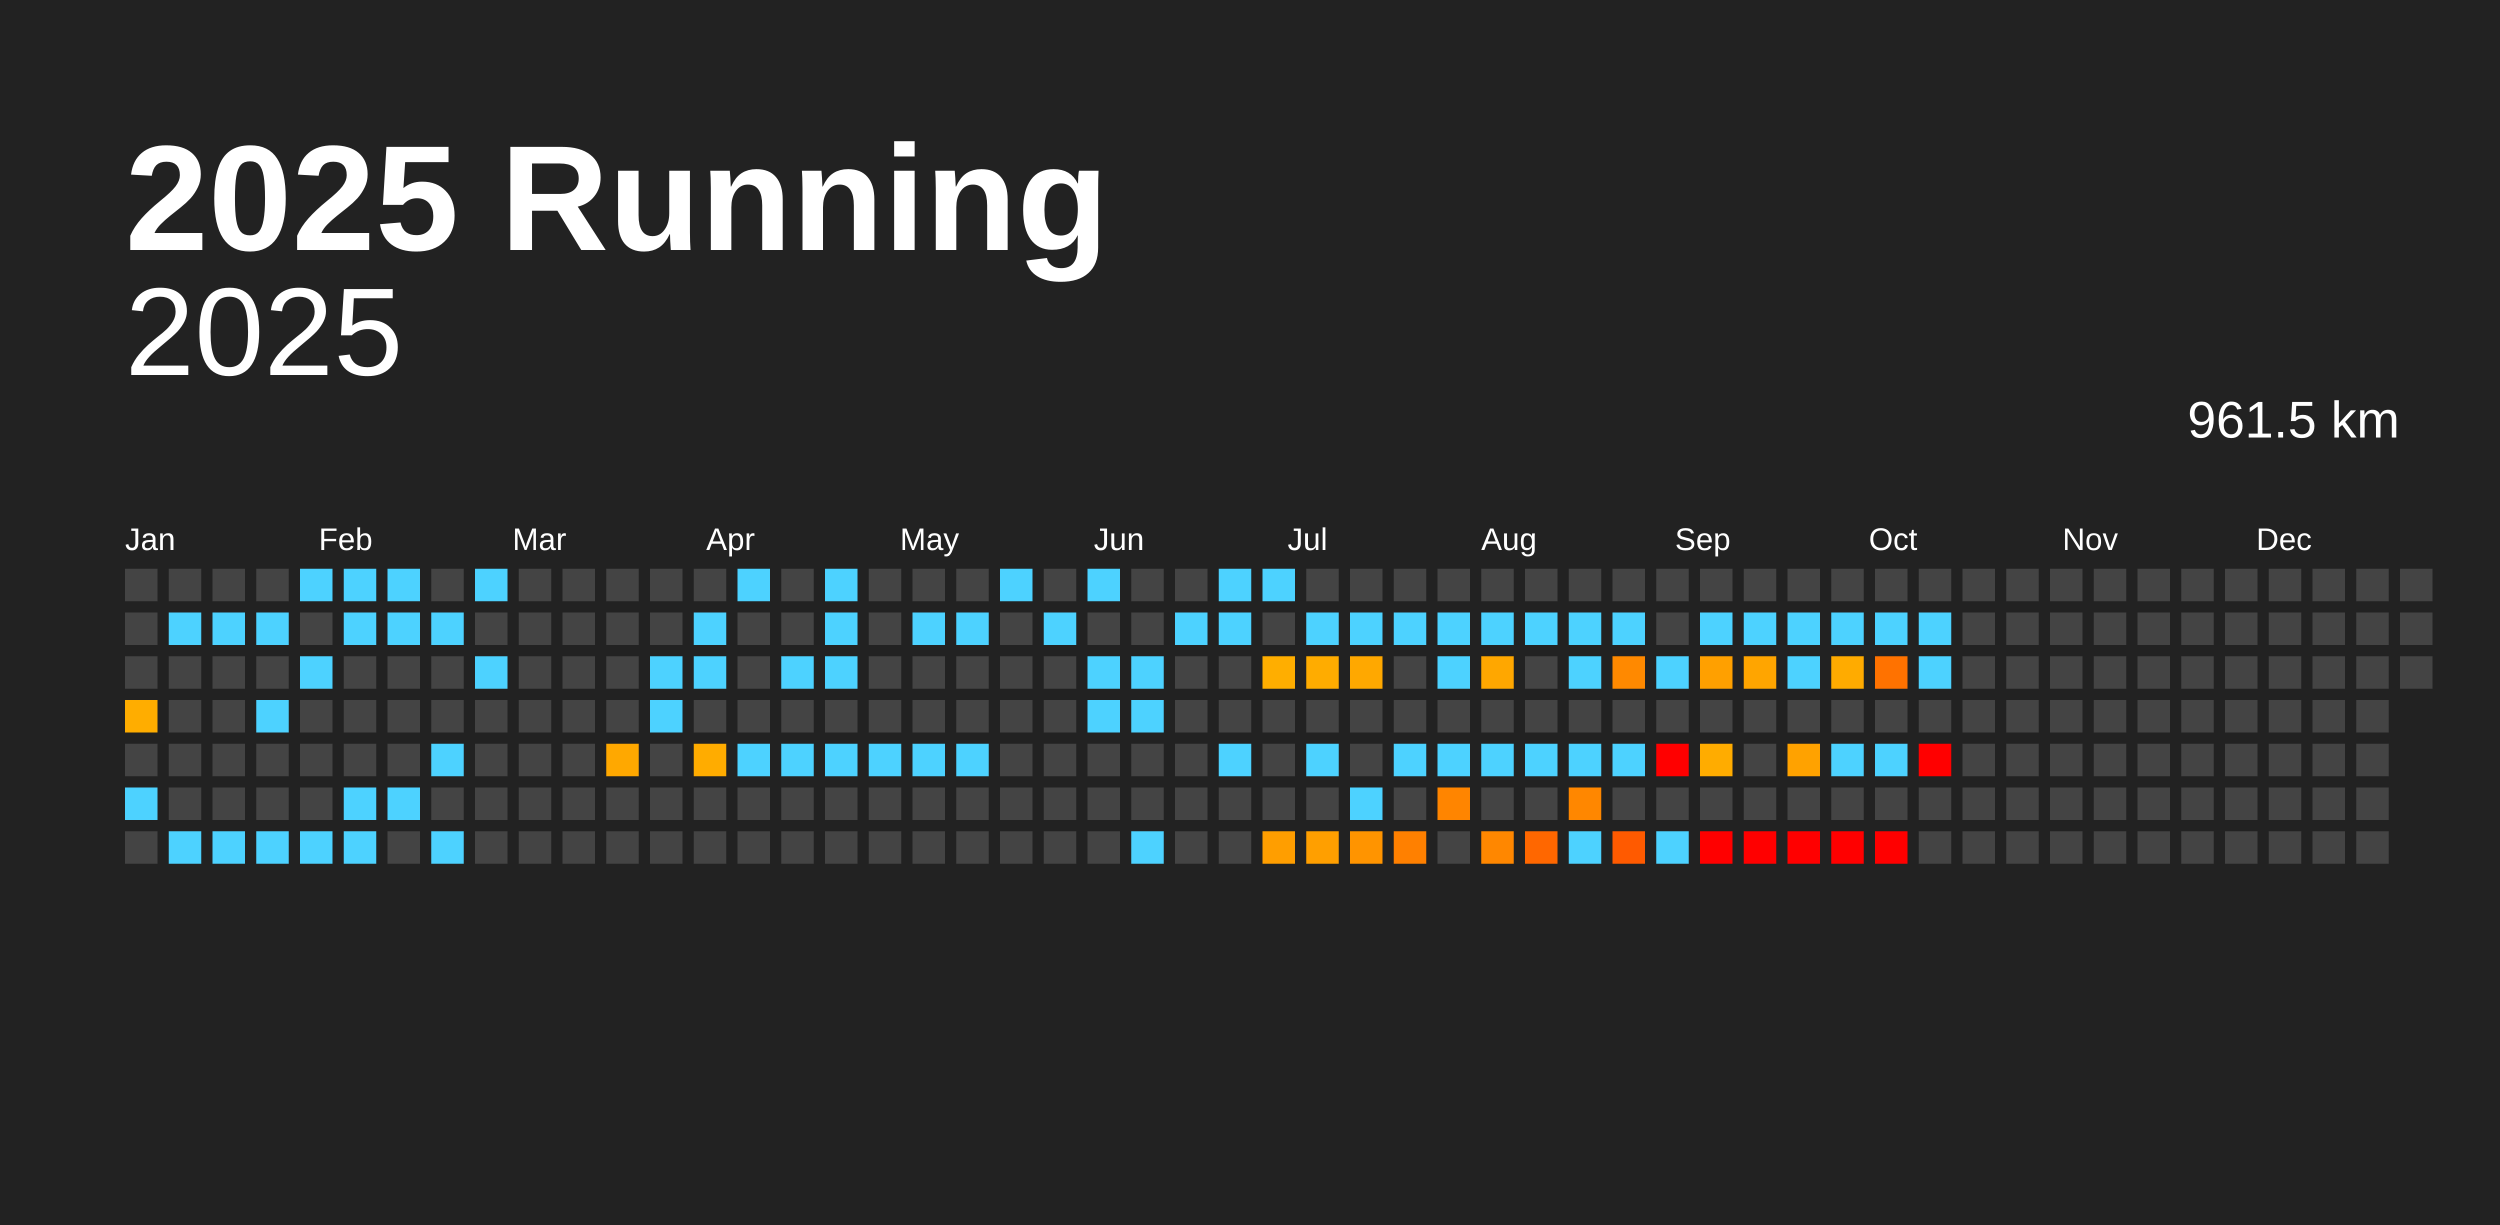
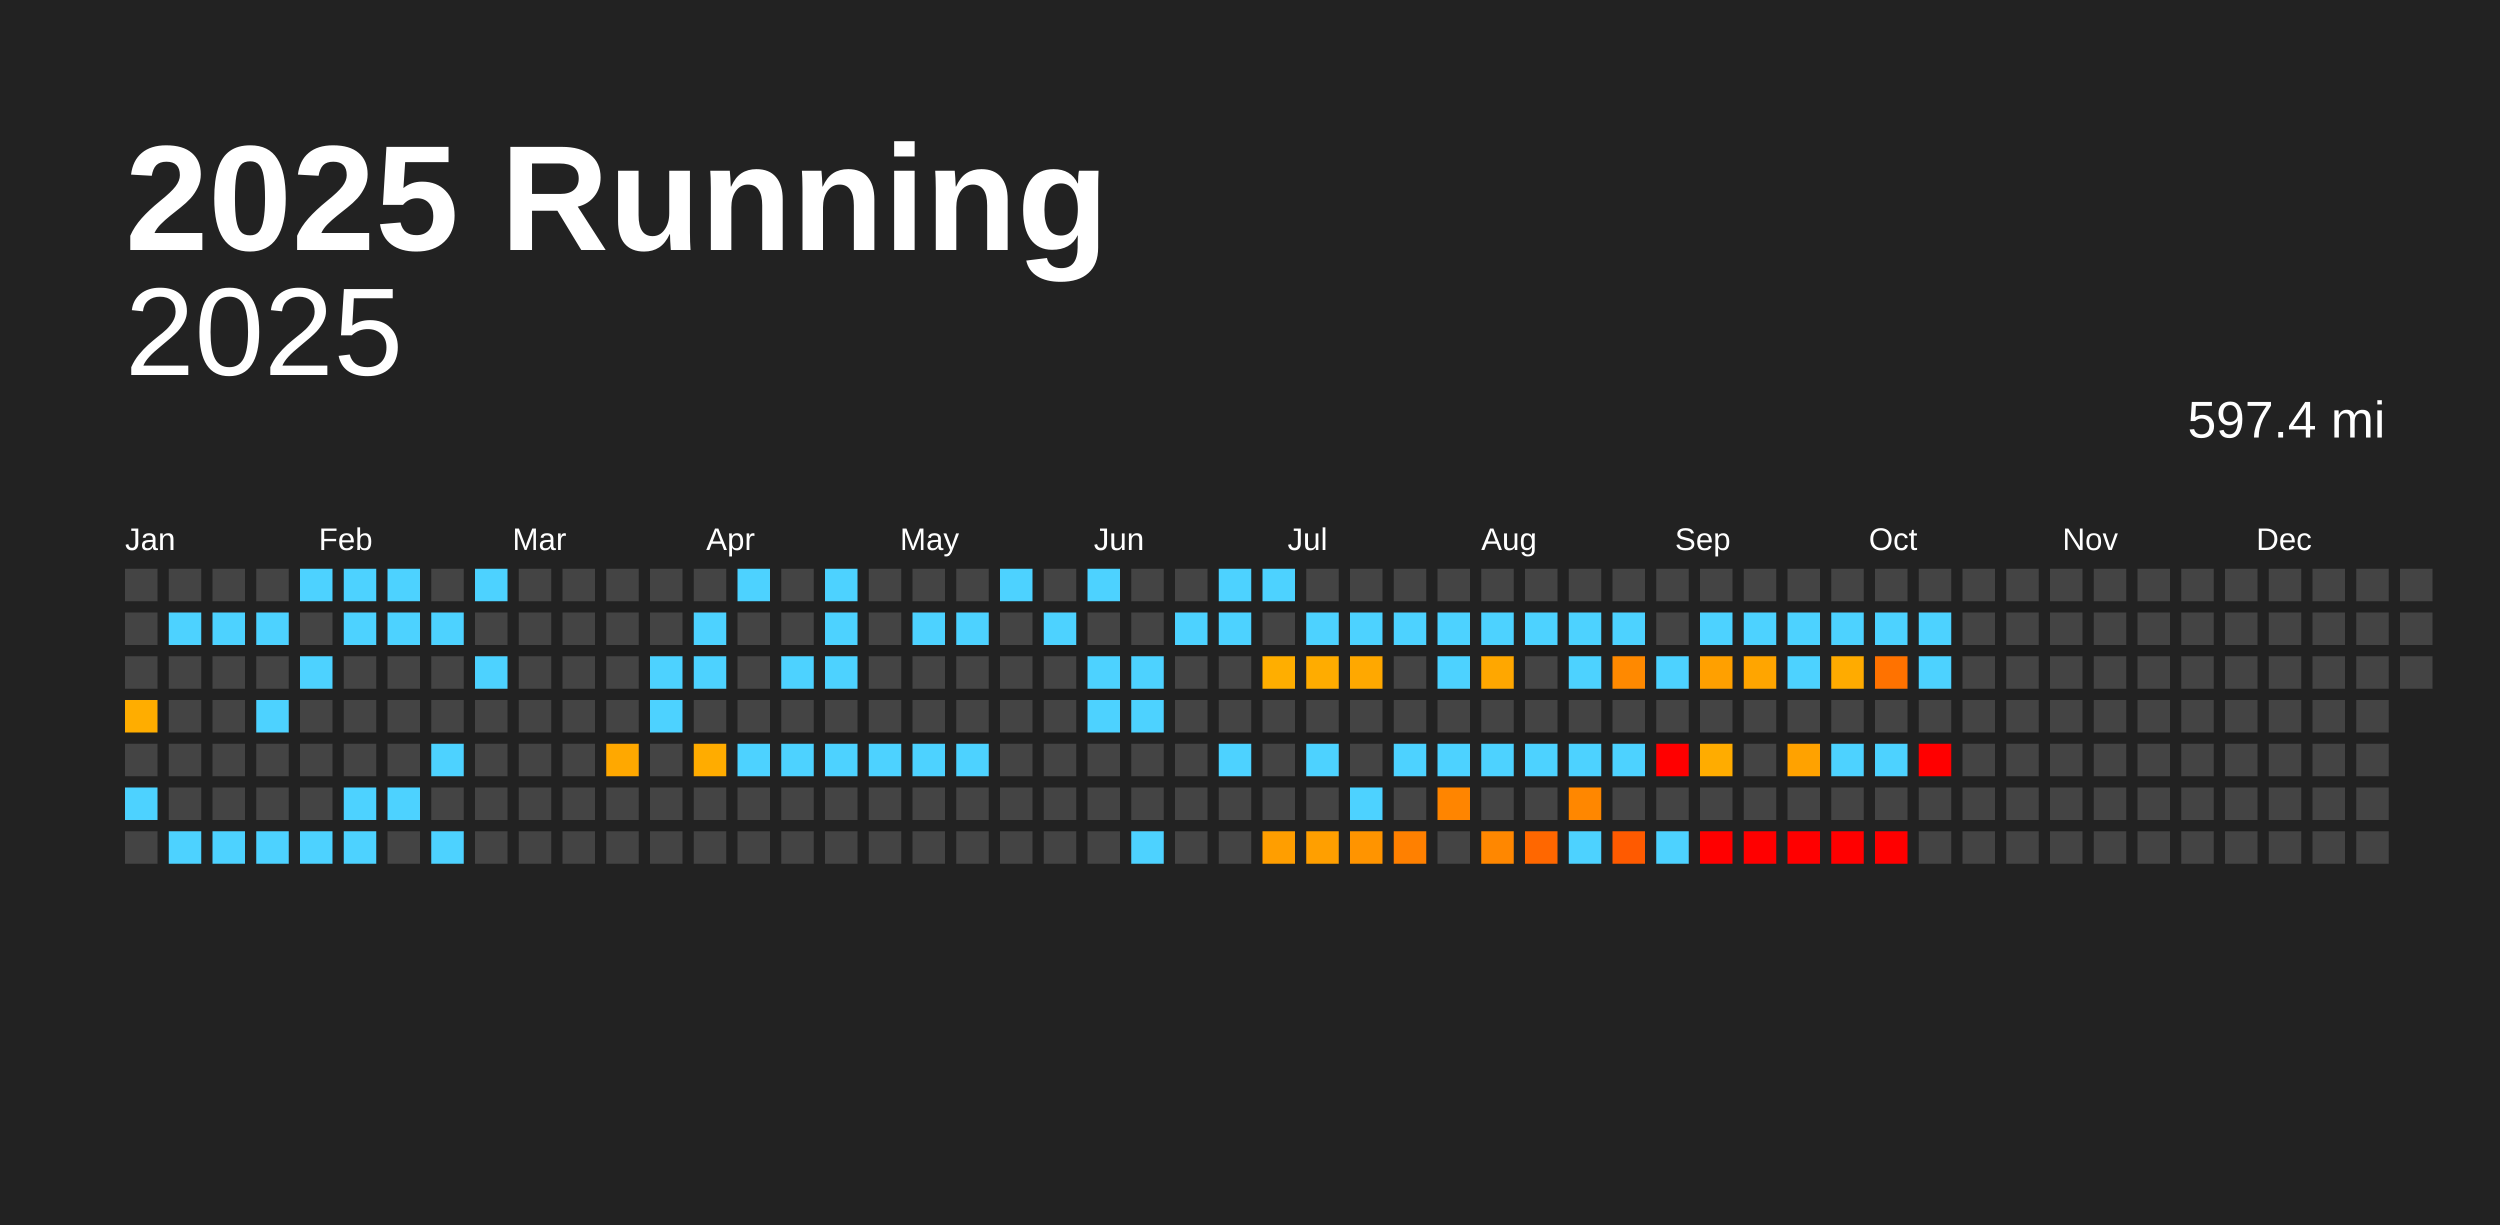
<svg xmlns="http://www.w3.org/2000/svg" baseProfile="full" height="98mm" version="1.1" viewBox="0,0,200,98" width="200mm">
  <defs />
  <rect fill="#222222" height="98" width="200" x="0" y="0" />
  <text fill="#FFFFFF" style="font-size:12px; font-family:Arial; font-weight:bold;" x="10" y="20">2025 Running</text>
  <text alignment-baseline="hanging" fill="#FFFFFF" style="font-size:10.0px; font-family:Arial;" x="10" y="30">2025</text>
-   <text alignment-baseline="hanging" fill="#FFFFFF" style="font-size:4.125px; font-family:Arial;" x="175" y="35">961.5 km</text>
+   <text alignment-baseline="hanging" fill="#FFFFFF" style="font-size:4.125px; font-family:Arial;" x="175" y="35">597.4 mi</text>
  <text fill="#FFFFFF" style="font-size:2.5px; font-family:Arial" x="10.0" y="44">Jan</text>
  <text fill="#FFFFFF" style="font-size:2.5px; font-family:Arial" x="25.5" y="44">Feb</text>
  <text fill="#FFFFFF" style="font-size:2.5px; font-family:Arial" x="41.0" y="44">Mar</text>
  <text fill="#FFFFFF" style="font-size:2.5px; font-family:Arial" x="56.5" y="44">Apr</text>
  <text fill="#FFFFFF" style="font-size:2.5px; font-family:Arial" x="72.0" y="44">May</text>
  <text fill="#FFFFFF" style="font-size:2.5px; font-family:Arial" x="87.5" y="44">Jun</text>
  <text fill="#FFFFFF" style="font-size:2.5px; font-family:Arial" x="103.0" y="44">Jul</text>
  <text fill="#FFFFFF" style="font-size:2.5px; font-family:Arial" x="118.5" y="44">Aug</text>
  <text fill="#FFFFFF" style="font-size:2.5px; font-family:Arial" x="134.0" y="44">Sep</text>
  <text fill="#FFFFFF" style="font-size:2.5px; font-family:Arial" x="149.5" y="44">Oct</text>
  <text fill="#FFFFFF" style="font-size:2.5px; font-family:Arial" x="165.0" y="44">Nov</text>
  <text fill="#FFFFFF" style="font-size:2.5px; font-family:Arial" x="180.5" y="44">Dec</text>
  <rect fill="#444444" height="2.6" width="2.6" x="10.0" y="45.5" />
  <rect fill="#444444" height="2.6" width="2.6" x="10.0" y="49.0" />
  <rect fill="#444444" height="2.6" width="2.6" x="10.0" y="52.5" />
  <rect fill="#ffad00" height="2.6" width="2.6" x="10.0" y="56.0" />
  <rect fill="#444444" height="2.6" width="2.6" x="10.0" y="59.5" />
  <rect fill="#4dd2ff" height="2.6" width="2.6" x="10.0" y="63.0" />
  <rect fill="#444444" height="2.6" width="2.6" x="10.0" y="66.5" />
  <rect fill="#444444" height="2.6" width="2.6" x="13.5" y="45.5" />
  <rect fill="#4dd2ff" height="2.6" width="2.6" x="13.5" y="49.0" />
  <rect fill="#444444" height="2.6" width="2.6" x="13.5" y="52.5" />
  <rect fill="#444444" height="2.6" width="2.6" x="13.5" y="56.0" />
  <rect fill="#444444" height="2.6" width="2.6" x="13.5" y="59.5" />
  <rect fill="#444444" height="2.6" width="2.6" x="13.5" y="63.0" />
  <rect fill="#4dd2ff" height="2.6" width="2.6" x="13.5" y="66.5" />
  <rect fill="#444444" height="2.6" width="2.6" x="17.0" y="45.5" />
  <rect fill="#4dd2ff" height="2.6" width="2.6" x="17.0" y="49.0" />
  <rect fill="#444444" height="2.6" width="2.6" x="17.0" y="52.5" />
  <rect fill="#444444" height="2.6" width="2.6" x="17.0" y="56.0" />
  <rect fill="#444444" height="2.6" width="2.6" x="17.0" y="59.5" />
  <rect fill="#444444" height="2.6" width="2.6" x="17.0" y="63.0" />
  <rect fill="#4dd2ff" height="2.6" width="2.6" x="17.0" y="66.5" />
  <rect fill="#444444" height="2.6" width="2.6" x="20.5" y="45.5" />
  <rect fill="#4dd2ff" height="2.6" width="2.6" x="20.5" y="49.0" />
  <rect fill="#444444" height="2.6" width="2.6" x="20.5" y="52.5" />
  <rect fill="#4dd2ff" height="2.6" width="2.6" x="20.5" y="56.0" />
  <rect fill="#444444" height="2.6" width="2.6" x="20.5" y="59.5" />
  <rect fill="#444444" height="2.6" width="2.6" x="20.5" y="63.0" />
  <rect fill="#4dd2ff" height="2.6" width="2.6" x="20.5" y="66.5" />
  <rect fill="#4dd2ff" height="2.6" width="2.6" x="24.0" y="45.5" />
  <rect fill="#444444" height="2.6" width="2.6" x="24.0" y="49.0" />
  <rect fill="#4dd2ff" height="2.6" width="2.6" x="24.0" y="52.5" />
  <rect fill="#444444" height="2.6" width="2.6" x="24.0" y="56.0" />
  <rect fill="#444444" height="2.6" width="2.6" x="24.0" y="59.5" />
  <rect fill="#444444" height="2.6" width="2.6" x="24.0" y="63.0" />
  <rect fill="#4dd2ff" height="2.6" width="2.6" x="24.0" y="66.5" />
  <rect fill="#4dd2ff" height="2.6" width="2.6" x="27.5" y="45.5" />
  <rect fill="#4dd2ff" height="2.6" width="2.6" x="27.5" y="49.0" />
  <rect fill="#444444" height="2.6" width="2.6" x="27.5" y="52.5" />
  <rect fill="#444444" height="2.6" width="2.6" x="27.5" y="56.0" />
  <rect fill="#444444" height="2.6" width="2.6" x="27.5" y="59.5" />
  <rect fill="#4dd2ff" height="2.6" width="2.6" x="27.5" y="63.0" />
  <rect fill="#4dd2ff" height="2.6" width="2.6" x="27.5" y="66.5" />
  <rect fill="#4dd2ff" height="2.6" width="2.6" x="31.0" y="45.5" />
  <rect fill="#4dd2ff" height="2.6" width="2.6" x="31.0" y="49.0" />
  <rect fill="#444444" height="2.6" width="2.6" x="31.0" y="52.5" />
  <rect fill="#444444" height="2.6" width="2.6" x="31.0" y="56.0" />
  <rect fill="#444444" height="2.6" width="2.6" x="31.0" y="59.5" />
  <rect fill="#4dd2ff" height="2.6" width="2.6" x="31.0" y="63.0" />
  <rect fill="#444444" height="2.6" width="2.6" x="31.0" y="66.5" />
  <rect fill="#444444" height="2.6" width="2.6" x="34.5" y="45.5" />
  <rect fill="#4dd2ff" height="2.6" width="2.6" x="34.5" y="49.0" />
  <rect fill="#444444" height="2.6" width="2.6" x="34.5" y="52.5" />
  <rect fill="#444444" height="2.6" width="2.6" x="34.5" y="56.0" />
  <rect fill="#4dd2ff" height="2.6" width="2.6" x="34.5" y="59.5" />
  <rect fill="#444444" height="2.6" width="2.6" x="34.5" y="63.0" />
  <rect fill="#4dd2ff" height="2.6" width="2.6" x="34.5" y="66.5" />
  <rect fill="#4dd2ff" height="2.6" width="2.6" x="38.0" y="45.5" />
  <rect fill="#444444" height="2.6" width="2.6" x="38.0" y="49.0" />
  <rect fill="#4dd2ff" height="2.6" width="2.6" x="38.0" y="52.5" />
  <rect fill="#444444" height="2.6" width="2.6" x="38.0" y="56.0" />
  <rect fill="#444444" height="2.6" width="2.6" x="38.0" y="59.5" />
  <rect fill="#444444" height="2.6" width="2.6" x="38.0" y="63.0" />
  <rect fill="#444444" height="2.6" width="2.6" x="38.0" y="66.5" />
  <rect fill="#444444" height="2.6" width="2.6" x="41.5" y="45.5" />
  <rect fill="#444444" height="2.6" width="2.6" x="41.5" y="49.0" />
  <rect fill="#444444" height="2.6" width="2.6" x="41.5" y="52.5" />
  <rect fill="#444444" height="2.6" width="2.6" x="41.5" y="56.0" />
  <rect fill="#444444" height="2.6" width="2.6" x="41.5" y="59.5" />
  <rect fill="#444444" height="2.6" width="2.6" x="41.5" y="63.0" />
  <rect fill="#444444" height="2.6" width="2.6" x="41.5" y="66.5" />
  <rect fill="#444444" height="2.6" width="2.6" x="45.0" y="45.5" />
  <rect fill="#444444" height="2.6" width="2.6" x="45.0" y="49.0" />
  <rect fill="#444444" height="2.6" width="2.6" x="45.0" y="52.5" />
  <rect fill="#444444" height="2.6" width="2.6" x="45.0" y="56.0" />
  <rect fill="#444444" height="2.6" width="2.6" x="45.0" y="59.5" />
  <rect fill="#444444" height="2.6" width="2.6" x="45.0" y="63.0" />
  <rect fill="#444444" height="2.6" width="2.6" x="45.0" y="66.5" />
  <rect fill="#444444" height="2.6" width="2.6" x="48.5" y="45.5" />
  <rect fill="#444444" height="2.6" width="2.6" x="48.5" y="49.0" />
  <rect fill="#444444" height="2.6" width="2.6" x="48.5" y="52.5" />
  <rect fill="#444444" height="2.6" width="2.6" x="48.5" y="56.0" />
  <rect fill="#ffa800" height="2.6" width="2.6" x="48.5" y="59.5" />
  <rect fill="#444444" height="2.6" width="2.6" x="48.5" y="63.0" />
  <rect fill="#444444" height="2.6" width="2.6" x="48.5" y="66.5" />
  <rect fill="#444444" height="2.6" width="2.6" x="52.0" y="45.5" />
  <rect fill="#444444" height="2.6" width="2.6" x="52.0" y="49.0" />
  <rect fill="#4dd2ff" height="2.6" width="2.6" x="52.0" y="52.5" />
  <rect fill="#4dd2ff" height="2.6" width="2.6" x="52.0" y="56.0" />
  <rect fill="#444444" height="2.6" width="2.6" x="52.0" y="59.5" />
  <rect fill="#444444" height="2.6" width="2.6" x="52.0" y="63.0" />
  <rect fill="#444444" height="2.6" width="2.6" x="52.0" y="66.5" />
  <rect fill="#444444" height="2.6" width="2.6" x="55.5" y="45.5" />
  <rect fill="#4dd2ff" height="2.6" width="2.6" x="55.5" y="49.0" />
  <rect fill="#4dd2ff" height="2.6" width="2.6" x="55.5" y="52.5" />
  <rect fill="#444444" height="2.6" width="2.6" x="55.5" y="56.0" />
  <rect fill="#ffac00" height="2.6" width="2.6" x="55.5" y="59.5" />
  <rect fill="#444444" height="2.6" width="2.6" x="55.5" y="63.0" />
  <rect fill="#444444" height="2.6" width="2.6" x="55.5" y="66.5" />
  <rect fill="#4dd2ff" height="2.6" width="2.6" x="59.0" y="45.5" />
  <rect fill="#444444" height="2.6" width="2.6" x="59.0" y="49.0" />
  <rect fill="#444444" height="2.6" width="2.6" x="59.0" y="52.5" />
  <rect fill="#444444" height="2.6" width="2.6" x="59.0" y="56.0" />
  <rect fill="#4dd2ff" height="2.6" width="2.6" x="59.0" y="59.5" />
  <rect fill="#444444" height="2.6" width="2.6" x="59.0" y="63.0" />
  <rect fill="#444444" height="2.6" width="2.6" x="59.0" y="66.5" />
  <rect fill="#444444" height="2.6" width="2.6" x="62.5" y="45.5" />
  <rect fill="#444444" height="2.6" width="2.6" x="62.5" y="49.0" />
  <rect fill="#4dd2ff" height="2.6" width="2.6" x="62.5" y="52.5" />
  <rect fill="#444444" height="2.6" width="2.6" x="62.5" y="56.0" />
  <rect fill="#4dd2ff" height="2.6" width="2.6" x="62.5" y="59.5" />
  <rect fill="#444444" height="2.6" width="2.6" x="62.5" y="63.0" />
  <rect fill="#444444" height="2.6" width="2.6" x="62.5" y="66.5" />
  <rect fill="#4dd2ff" height="2.6" width="2.6" x="66.0" y="45.5" />
  <rect fill="#4dd2ff" height="2.6" width="2.6" x="66.0" y="49.0" />
  <rect fill="#4dd2ff" height="2.6" width="2.6" x="66.0" y="52.5" />
  <rect fill="#444444" height="2.6" width="2.6" x="66.0" y="56.0" />
  <rect fill="#4dd2ff" height="2.6" width="2.6" x="66.0" y="59.5" />
  <rect fill="#444444" height="2.6" width="2.6" x="66.0" y="63.0" />
  <rect fill="#444444" height="2.6" width="2.6" x="66.0" y="66.5" />
  <rect fill="#444444" height="2.6" width="2.6" x="69.5" y="45.5" />
  <rect fill="#444444" height="2.6" width="2.6" x="69.5" y="49.0" />
  <rect fill="#444444" height="2.6" width="2.6" x="69.5" y="52.5" />
  <rect fill="#444444" height="2.6" width="2.6" x="69.5" y="56.0" />
  <rect fill="#4dd2ff" height="2.6" width="2.6" x="69.5" y="59.5" />
  <rect fill="#444444" height="2.6" width="2.6" x="69.5" y="63.0" />
  <rect fill="#444444" height="2.6" width="2.6" x="69.5" y="66.5" />
  <rect fill="#444444" height="2.6" width="2.6" x="73.0" y="45.5" />
  <rect fill="#4dd2ff" height="2.6" width="2.6" x="73.0" y="49.0" />
  <rect fill="#444444" height="2.6" width="2.6" x="73.0" y="52.5" />
  <rect fill="#444444" height="2.6" width="2.6" x="73.0" y="56.0" />
  <rect fill="#4dd2ff" height="2.6" width="2.6" x="73.0" y="59.5" />
  <rect fill="#444444" height="2.6" width="2.6" x="73.0" y="63.0" />
  <rect fill="#444444" height="2.6" width="2.6" x="73.0" y="66.5" />
  <rect fill="#444444" height="2.6" width="2.6" x="76.5" y="45.5" />
  <rect fill="#4dd2ff" height="2.6" width="2.6" x="76.5" y="49.0" />
  <rect fill="#444444" height="2.6" width="2.6" x="76.5" y="52.5" />
  <rect fill="#444444" height="2.6" width="2.6" x="76.5" y="56.0" />
  <rect fill="#4dd2ff" height="2.6" width="2.6" x="76.5" y="59.5" />
  <rect fill="#444444" height="2.6" width="2.6" x="76.5" y="63.0" />
  <rect fill="#444444" height="2.6" width="2.6" x="76.5" y="66.5" />
  <rect fill="#4dd2ff" height="2.6" width="2.6" x="80.0" y="45.5" />
  <rect fill="#444444" height="2.6" width="2.6" x="80.0" y="49.0" />
  <rect fill="#444444" height="2.6" width="2.6" x="80.0" y="52.5" />
  <rect fill="#444444" height="2.6" width="2.6" x="80.0" y="56.0" />
  <rect fill="#444444" height="2.6" width="2.6" x="80.0" y="59.5" />
  <rect fill="#444444" height="2.6" width="2.6" x="80.0" y="63.0" />
  <rect fill="#444444" height="2.6" width="2.6" x="80.0" y="66.5" />
  <rect fill="#444444" height="2.6" width="2.6" x="83.5" y="45.5" />
  <rect fill="#4dd2ff" height="2.6" width="2.6" x="83.5" y="49.0" />
  <rect fill="#444444" height="2.6" width="2.6" x="83.5" y="52.5" />
  <rect fill="#444444" height="2.6" width="2.6" x="83.5" y="56.0" />
  <rect fill="#444444" height="2.6" width="2.6" x="83.5" y="59.5" />
  <rect fill="#444444" height="2.6" width="2.6" x="83.5" y="63.0" />
  <rect fill="#444444" height="2.6" width="2.6" x="83.5" y="66.5" />
  <rect fill="#4dd2ff" height="2.6" width="2.6" x="87.0" y="45.5" />
  <rect fill="#444444" height="2.6" width="2.6" x="87.0" y="49.0" />
  <rect fill="#4dd2ff" height="2.6" width="2.6" x="87.0" y="52.5" />
  <rect fill="#4dd2ff" height="2.6" width="2.6" x="87.0" y="56.0" />
  <rect fill="#444444" height="2.6" width="2.6" x="87.0" y="59.5" />
  <rect fill="#444444" height="2.6" width="2.6" x="87.0" y="63.0" />
  <rect fill="#444444" height="2.6" width="2.6" x="87.0" y="66.5" />
  <rect fill="#444444" height="2.6" width="2.6" x="90.5" y="45.5" />
  <rect fill="#444444" height="2.6" width="2.6" x="90.5" y="49.0" />
  <rect fill="#4dd2ff" height="2.6" width="2.6" x="90.5" y="52.5" />
  <rect fill="#4dd2ff" height="2.6" width="2.6" x="90.5" y="56.0" />
  <rect fill="#444444" height="2.6" width="2.6" x="90.5" y="59.5" />
  <rect fill="#444444" height="2.6" width="2.6" x="90.5" y="63.0" />
  <rect fill="#4dd2ff" height="2.6" width="2.6" x="90.5" y="66.5" />
  <rect fill="#444444" height="2.6" width="2.6" x="94.0" y="45.5" />
  <rect fill="#4dd2ff" height="2.6" width="2.6" x="94.0" y="49.0" />
  <rect fill="#444444" height="2.6" width="2.6" x="94.0" y="52.5" />
  <rect fill="#444444" height="2.6" width="2.6" x="94.0" y="56.0" />
  <rect fill="#444444" height="2.6" width="2.6" x="94.0" y="59.5" />
  <rect fill="#444444" height="2.6" width="2.6" x="94.0" y="63.0" />
  <rect fill="#444444" height="2.6" width="2.6" x="94.0" y="66.5" />
  <rect fill="#4dd2ff" height="2.6" width="2.6" x="97.5" y="45.5" />
  <rect fill="#4dd2ff" height="2.6" width="2.6" x="97.5" y="49.0" />
  <rect fill="#444444" height="2.6" width="2.6" x="97.5" y="52.5" />
  <rect fill="#444444" height="2.6" width="2.6" x="97.5" y="56.0" />
  <rect fill="#4dd2ff" height="2.6" width="2.6" x="97.5" y="59.5" />
  <rect fill="#444444" height="2.6" width="2.6" x="97.5" y="63.0" />
  <rect fill="#444444" height="2.6" width="2.6" x="97.5" y="66.5" />
  <rect fill="#4dd2ff" height="2.6" width="2.6" x="101.0" y="45.5" />
  <rect fill="#444444" height="2.6" width="2.6" x="101.0" y="49.0" />
  <rect fill="#ffae00" height="2.6" width="2.6" x="101.0" y="52.5" />
  <rect fill="#444444" height="2.6" width="2.6" x="101.0" y="56.0" />
  <rect fill="#444444" height="2.6" width="2.6" x="101.0" y="59.5" />
  <rect fill="#444444" height="2.6" width="2.6" x="101.0" y="63.0" />
  <rect fill="#ff9e00" height="2.6" width="2.6" x="101.0" y="66.5" />
  <rect fill="#444444" height="2.6" width="2.6" x="104.5" y="45.5" />
  <rect fill="#4dd2ff" height="2.6" width="2.6" x="104.5" y="49.0" />
  <rect fill="#ffac00" height="2.6" width="2.6" x="104.5" y="52.5" />
  <rect fill="#444444" height="2.6" width="2.6" x="104.5" y="56.0" />
  <rect fill="#4dd2ff" height="2.6" width="2.6" x="104.5" y="59.5" />
  <rect fill="#444444" height="2.6" width="2.6" x="104.5" y="63.0" />
  <rect fill="#ff9f00" height="2.6" width="2.6" x="104.5" y="66.5" />
  <rect fill="#444444" height="2.6" width="2.6" x="108.0" y="45.5" />
  <rect fill="#4dd2ff" height="2.6" width="2.6" x="108.0" y="49.0" />
  <rect fill="#ffa800" height="2.6" width="2.6" x="108.0" y="52.5" />
  <rect fill="#444444" height="2.6" width="2.6" x="108.0" y="56.0" />
  <rect fill="#444444" height="2.6" width="2.6" x="108.0" y="59.5" />
  <rect fill="#4dd2ff" height="2.6" width="2.6" x="108.0" y="63.0" />
  <rect fill="#ff9400" height="2.6" width="2.6" x="108.0" y="66.5" />
  <rect fill="#444444" height="2.6" width="2.6" x="111.5" y="45.5" />
  <rect fill="#4dd2ff" height="2.6" width="2.6" x="111.5" y="49.0" />
  <rect fill="#444444" height="2.6" width="2.6" x="111.5" y="52.5" />
  <rect fill="#444444" height="2.6" width="2.6" x="111.5" y="56.0" />
  <rect fill="#4dd2ff" height="2.6" width="2.6" x="111.5" y="59.5" />
  <rect fill="#444444" height="2.6" width="2.6" x="111.5" y="63.0" />
  <rect fill="#ff8000" height="2.6" width="2.6" x="111.5" y="66.5" />
  <rect fill="#444444" height="2.6" width="2.6" x="115.0" y="45.5" />
  <rect fill="#4dd2ff" height="2.6" width="2.6" x="115.0" y="49.0" />
  <rect fill="#4dd2ff" height="2.6" width="2.6" x="115.0" y="52.5" />
  <rect fill="#444444" height="2.6" width="2.6" x="115.0" y="56.0" />
  <rect fill="#4dd2ff" height="2.6" width="2.6" x="115.0" y="59.5" />
  <rect fill="#ff8500" height="2.6" width="2.6" x="115.0" y="63.0" />
  <rect fill="#444444" height="2.6" width="2.6" x="115.0" y="66.5" />
  <rect fill="#444444" height="2.6" width="2.6" x="118.5" y="45.5" />
  <rect fill="#4dd2ff" height="2.6" width="2.6" x="118.5" y="49.0" />
  <rect fill="#ffa700" height="2.6" width="2.6" x="118.5" y="52.5" />
  <rect fill="#444444" height="2.6" width="2.6" x="118.5" y="56.0" />
  <rect fill="#4dd2ff" height="2.6" width="2.6" x="118.5" y="59.5" />
  <rect fill="#444444" height="2.6" width="2.6" x="118.5" y="63.0" />
  <rect fill="#ff8700" height="2.6" width="2.6" x="118.5" y="66.5" />
  <rect fill="#444444" height="2.6" width="2.6" x="122.0" y="45.5" />
  <rect fill="#4dd2ff" height="2.6" width="2.6" x="122.0" y="49.0" />
  <rect fill="#444444" height="2.6" width="2.6" x="122.0" y="52.5" />
  <rect fill="#444444" height="2.6" width="2.6" x="122.0" y="56.0" />
  <rect fill="#4dd2ff" height="2.6" width="2.6" x="122.0" y="59.5" />
  <rect fill="#444444" height="2.6" width="2.6" x="122.0" y="63.0" />
  <rect fill="#ff6700" height="2.6" width="2.6" x="122.0" y="66.5" />
  <rect fill="#444444" height="2.6" width="2.6" x="125.5" y="45.5" />
  <rect fill="#4dd2ff" height="2.6" width="2.6" x="125.5" y="49.0" />
  <rect fill="#4dd2ff" height="2.6" width="2.6" x="125.5" y="52.5" />
  <rect fill="#444444" height="2.6" width="2.6" x="125.5" y="56.0" />
  <rect fill="#4dd2ff" height="2.6" width="2.6" x="125.5" y="59.5" />
  <rect fill="#ff8700" height="2.6" width="2.6" x="125.5" y="63.0" />
  <rect fill="#4dd2ff" height="2.6" width="2.6" x="125.5" y="66.5" />
  <rect fill="#444444" height="2.6" width="2.6" x="129.0" y="45.5" />
  <rect fill="#4dd2ff" height="2.6" width="2.6" x="129.0" y="49.0" />
  <rect fill="#ff8900" height="2.6" width="2.6" x="129.0" y="52.5" />
  <rect fill="#444444" height="2.6" width="2.6" x="129.0" y="56.0" />
  <rect fill="#4dd2ff" height="2.6" width="2.6" x="129.0" y="59.5" />
  <rect fill="#444444" height="2.6" width="2.6" x="129.0" y="63.0" />
  <rect fill="#ff5a00" height="2.6" width="2.6" x="129.0" y="66.5" />
  <rect fill="#444444" height="2.6" width="2.6" x="132.5" y="45.5" />
  <rect fill="#444444" height="2.6" width="2.6" x="132.5" y="49.0" />
  <rect fill="#4dd2ff" height="2.6" width="2.6" x="132.5" y="52.5" />
  <rect fill="#444444" height="2.6" width="2.6" x="132.5" y="56.0" />
  <rect fill="red" height="2.6" width="2.6" x="132.5" y="59.5" />
  <rect fill="#444444" height="2.6" width="2.6" x="132.5" y="63.0" />
  <rect fill="#4dd2ff" height="2.6" width="2.6" x="132.5" y="66.5" />
  <rect fill="#444444" height="2.6" width="2.6" x="136.0" y="45.5" />
  <rect fill="#4dd2ff" height="2.6" width="2.6" x="136.0" y="49.0" />
  <rect fill="#ffa000" height="2.6" width="2.6" x="136.0" y="52.5" />
  <rect fill="#444444" height="2.6" width="2.6" x="136.0" y="56.0" />
  <rect fill="#ffac00" height="2.6" width="2.6" x="136.0" y="59.5" />
  <rect fill="#444444" height="2.6" width="2.6" x="136.0" y="63.0" />
  <rect fill="red" height="2.6" width="2.6" x="136.0" y="66.5" />
  <rect fill="#444444" height="2.6" width="2.6" x="139.5" y="45.5" />
  <rect fill="#4dd2ff" height="2.6" width="2.6" x="139.5" y="49.0" />
  <rect fill="#ffa500" height="2.6" width="2.6" x="139.5" y="52.5" />
  <rect fill="#444444" height="2.6" width="2.6" x="139.5" y="56.0" />
  <rect fill="#444444" height="2.6" width="2.6" x="139.5" y="59.5" />
  <rect fill="#444444" height="2.6" width="2.6" x="139.5" y="63.0" />
  <rect fill="red" height="2.6" width="2.6" x="139.5" y="66.5" />
  <rect fill="#444444" height="2.6" width="2.6" x="143.0" y="45.5" />
  <rect fill="#4dd2ff" height="2.6" width="2.6" x="143.0" y="49.0" />
  <rect fill="#4dd2ff" height="2.6" width="2.6" x="143.0" y="52.5" />
  <rect fill="#444444" height="2.6" width="2.6" x="143.0" y="56.0" />
  <rect fill="#ffa200" height="2.6" width="2.6" x="143.0" y="59.5" />
  <rect fill="#444444" height="2.6" width="2.6" x="143.0" y="63.0" />
  <rect fill="red" height="2.6" width="2.6" x="143.0" y="66.5" />
  <rect fill="#444444" height="2.6" width="2.6" x="146.5" y="45.5" />
  <rect fill="#4dd2ff" height="2.6" width="2.6" x="146.5" y="49.0" />
  <rect fill="#ffab00" height="2.6" width="2.6" x="146.5" y="52.5" />
  <rect fill="#444444" height="2.6" width="2.6" x="146.5" y="56.0" />
  <rect fill="#4dd2ff" height="2.6" width="2.6" x="146.5" y="59.5" />
  <rect fill="#444444" height="2.6" width="2.6" x="146.5" y="63.0" />
  <rect fill="red" height="2.6" width="2.6" x="146.5" y="66.5" />
  <rect fill="#444444" height="2.6" width="2.6" x="150.0" y="45.5" />
  <rect fill="#4dd2ff" height="2.6" width="2.6" x="150.0" y="49.0" />
  <rect fill="#ff7200" height="2.6" width="2.6" x="150.0" y="52.5" />
  <rect fill="#444444" height="2.6" width="2.6" x="150.0" y="56.0" />
  <rect fill="#4dd2ff" height="2.6" width="2.6" x="150.0" y="59.5" />
  <rect fill="#444444" height="2.6" width="2.6" x="150.0" y="63.0" />
  <rect fill="red" height="2.6" width="2.6" x="150.0" y="66.5" />
  <rect fill="#444444" height="2.6" width="2.6" x="153.5" y="45.5" />
  <rect fill="#4dd2ff" height="2.6" width="2.6" x="153.5" y="49.0" />
  <rect fill="#4dd2ff" height="2.6" width="2.6" x="153.5" y="52.5" />
  <rect fill="#444444" height="2.6" width="2.6" x="153.5" y="56.0" />
  <rect fill="red" height="2.6" width="2.6" x="153.5" y="59.5" />
  <rect fill="#444444" height="2.6" width="2.6" x="153.5" y="63.0" />
  <rect fill="#444444" height="2.6" width="2.6" x="153.5" y="66.5" />
  <rect fill="#444444" height="2.6" width="2.6" x="157.0" y="45.5" />
  <rect fill="#444444" height="2.6" width="2.6" x="157.0" y="49.0" />
  <rect fill="#444444" height="2.6" width="2.6" x="157.0" y="52.5" />
  <rect fill="#444444" height="2.6" width="2.6" x="157.0" y="56.0" />
  <rect fill="#444444" height="2.6" width="2.6" x="157.0" y="59.5" />
  <rect fill="#444444" height="2.6" width="2.6" x="157.0" y="63.0" />
  <rect fill="#444444" height="2.6" width="2.6" x="157.0" y="66.5" />
  <rect fill="#444444" height="2.6" width="2.6" x="160.5" y="45.5" />
  <rect fill="#444444" height="2.6" width="2.6" x="160.5" y="49.0" />
  <rect fill="#444444" height="2.6" width="2.6" x="160.5" y="52.5" />
  <rect fill="#444444" height="2.6" width="2.6" x="160.5" y="56.0" />
  <rect fill="#444444" height="2.6" width="2.6" x="160.5" y="59.5" />
  <rect fill="#444444" height="2.6" width="2.6" x="160.5" y="63.0" />
  <rect fill="#444444" height="2.6" width="2.6" x="160.5" y="66.5" />
  <rect fill="#444444" height="2.6" width="2.6" x="164.0" y="45.5" />
  <rect fill="#444444" height="2.6" width="2.6" x="164.0" y="49.0" />
  <rect fill="#444444" height="2.6" width="2.6" x="164.0" y="52.5" />
  <rect fill="#444444" height="2.6" width="2.6" x="164.0" y="56.0" />
  <rect fill="#444444" height="2.6" width="2.6" x="164.0" y="59.5" />
  <rect fill="#444444" height="2.6" width="2.6" x="164.0" y="63.0" />
  <rect fill="#444444" height="2.6" width="2.6" x="164.0" y="66.5" />
  <rect fill="#444444" height="2.6" width="2.6" x="167.5" y="45.5" />
  <rect fill="#444444" height="2.6" width="2.6" x="167.5" y="49.0" />
  <rect fill="#444444" height="2.6" width="2.6" x="167.5" y="52.5" />
  <rect fill="#444444" height="2.6" width="2.6" x="167.5" y="56.0" />
  <rect fill="#444444" height="2.6" width="2.6" x="167.5" y="59.5" />
  <rect fill="#444444" height="2.6" width="2.6" x="167.5" y="63.0" />
  <rect fill="#444444" height="2.6" width="2.6" x="167.5" y="66.5" />
  <rect fill="#444444" height="2.6" width="2.6" x="171.0" y="45.5" />
  <rect fill="#444444" height="2.6" width="2.6" x="171.0" y="49.0" />
  <rect fill="#444444" height="2.6" width="2.6" x="171.0" y="52.5" />
  <rect fill="#444444" height="2.6" width="2.6" x="171.0" y="56.0" />
  <rect fill="#444444" height="2.6" width="2.6" x="171.0" y="59.5" />
  <rect fill="#444444" height="2.6" width="2.6" x="171.0" y="63.0" />
  <rect fill="#444444" height="2.6" width="2.6" x="171.0" y="66.5" />
  <rect fill="#444444" height="2.6" width="2.6" x="174.5" y="45.5" />
  <rect fill="#444444" height="2.6" width="2.6" x="174.5" y="49.0" />
  <rect fill="#444444" height="2.6" width="2.6" x="174.5" y="52.5" />
  <rect fill="#444444" height="2.6" width="2.6" x="174.5" y="56.0" />
  <rect fill="#444444" height="2.6" width="2.6" x="174.5" y="59.5" />
  <rect fill="#444444" height="2.6" width="2.6" x="174.5" y="63.0" />
  <rect fill="#444444" height="2.6" width="2.6" x="174.5" y="66.5" />
  <rect fill="#444444" height="2.6" width="2.6" x="178.0" y="45.5" />
  <rect fill="#444444" height="2.6" width="2.6" x="178.0" y="49.0" />
  <rect fill="#444444" height="2.6" width="2.6" x="178.0" y="52.5" />
  <rect fill="#444444" height="2.6" width="2.6" x="178.0" y="56.0" />
  <rect fill="#444444" height="2.6" width="2.6" x="178.0" y="59.5" />
  <rect fill="#444444" height="2.6" width="2.6" x="178.0" y="63.0" />
  <rect fill="#444444" height="2.6" width="2.6" x="178.0" y="66.5" />
  <rect fill="#444444" height="2.6" width="2.6" x="181.5" y="45.5" />
  <rect fill="#444444" height="2.6" width="2.6" x="181.5" y="49.0" />
  <rect fill="#444444" height="2.6" width="2.6" x="181.5" y="52.5" />
  <rect fill="#444444" height="2.6" width="2.6" x="181.5" y="56.0" />
  <rect fill="#444444" height="2.6" width="2.6" x="181.5" y="59.5" />
  <rect fill="#444444" height="2.6" width="2.6" x="181.5" y="63.0" />
  <rect fill="#444444" height="2.6" width="2.6" x="181.5" y="66.5" />
  <rect fill="#444444" height="2.6" width="2.6" x="185.0" y="45.5" />
  <rect fill="#444444" height="2.6" width="2.6" x="185.0" y="49.0" />
  <rect fill="#444444" height="2.6" width="2.6" x="185.0" y="52.5" />
  <rect fill="#444444" height="2.6" width="2.6" x="185.0" y="56.0" />
  <rect fill="#444444" height="2.6" width="2.6" x="185.0" y="59.5" />
  <rect fill="#444444" height="2.6" width="2.6" x="185.0" y="63.0" />
  <rect fill="#444444" height="2.6" width="2.6" x="185.0" y="66.5" />
  <rect fill="#444444" height="2.6" width="2.6" x="188.5" y="45.5" />
  <rect fill="#444444" height="2.6" width="2.6" x="188.5" y="49.0" />
  <rect fill="#444444" height="2.6" width="2.6" x="188.5" y="52.5" />
  <rect fill="#444444" height="2.6" width="2.6" x="188.5" y="56.0" />
  <rect fill="#444444" height="2.6" width="2.6" x="188.5" y="59.5" />
  <rect fill="#444444" height="2.6" width="2.6" x="188.5" y="63.0" />
  <rect fill="#444444" height="2.6" width="2.6" x="188.5" y="66.5" />
  <rect fill="#444444" height="2.6" width="2.6" x="192.0" y="45.5" />
  <rect fill="#444444" height="2.6" width="2.6" x="192.0" y="49.0" />
  <rect fill="#444444" height="2.6" width="2.6" x="192.0" y="52.5" />
</svg>
